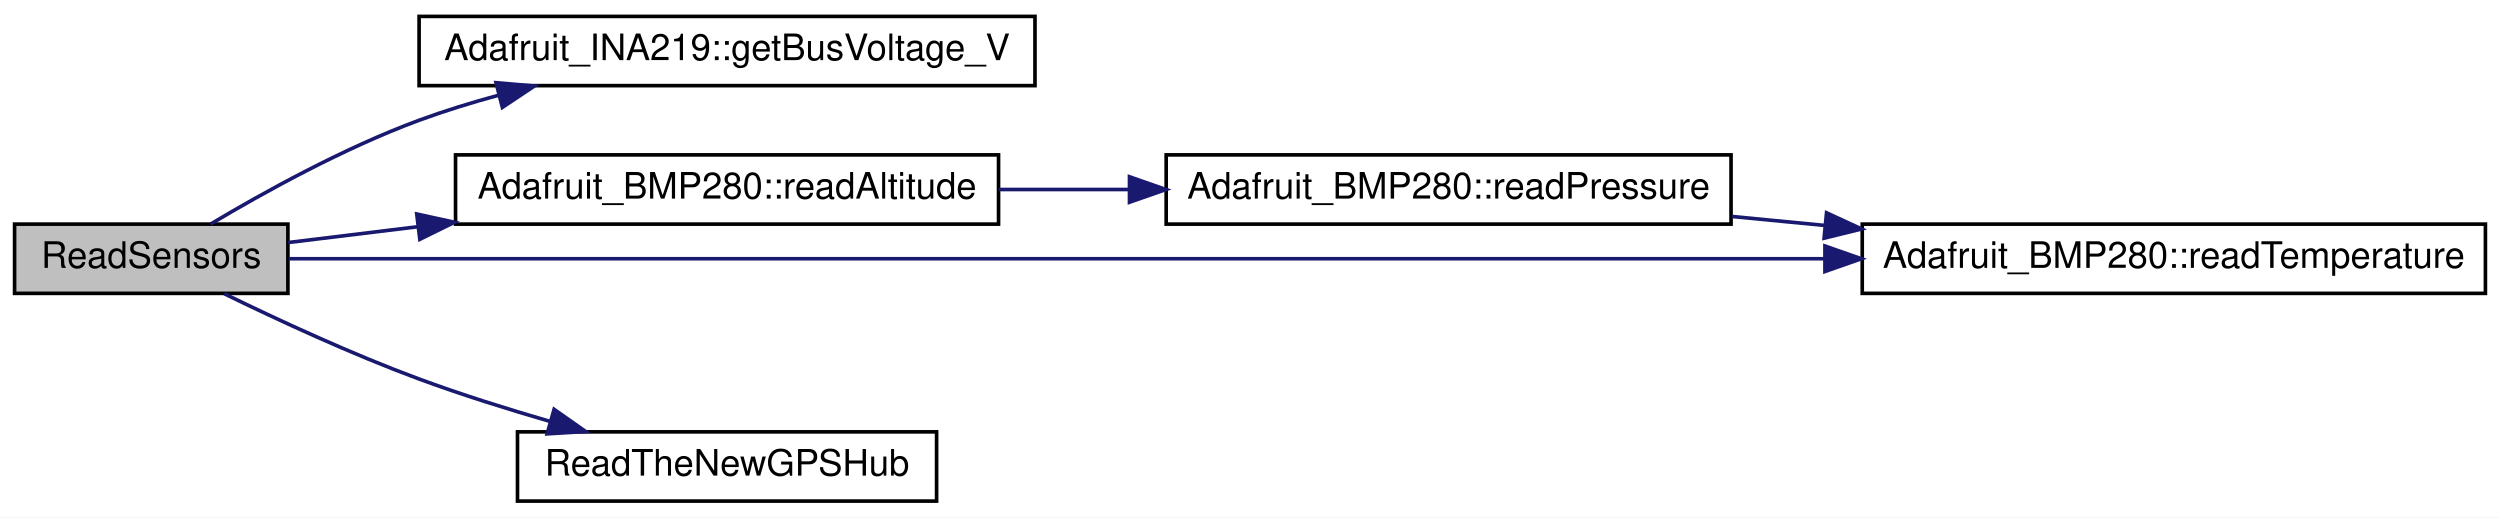
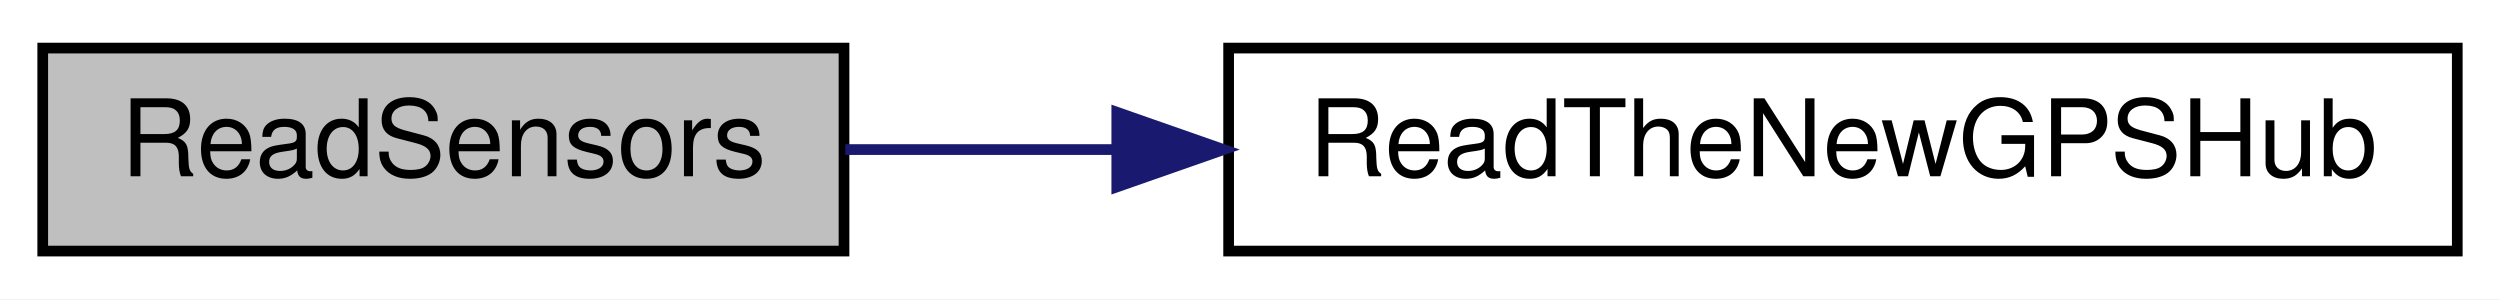
- <svg xmlns="http://www.w3.org/2000/svg" xmlns:xlink="http://www.w3.org/1999/xlink" width="686pt" height="142pt" viewBox="0.00 0.00 686.00 142.00">
-   <g id="graph0" class="graph" transform="scale(1 1) rotate(0) translate(4 138)">
-     <polygon fill="white" stroke="transparent" points="-4,4 -4,-138 682,-138 682,4 -4,4" />
+ <svg xmlns="http://www.w3.org/2000/svg" xmlns:xlink="http://www.w3.org/1999/xlink" width="234pt" height="28pt" viewBox="0.00 0.00 234.00 28.00">
+   <g id="graph0" class="graph" transform="scale(1 1) rotate(0) translate(4 24)">
+     <polygon fill="white" stroke="transparent" points="-4,4 -4,-24 230,-24 230,4 -4,4" />
    <g id="node1" class="node">
      <g id="a_node1">
        <a xlink:title=" ">
-           <polygon fill="#bfbfbf" stroke="black" points="0,-57.5 0,-76.5 75,-76.5 75,-57.5 0,-57.5" />
-           <text text-anchor="middle" x="37.5" y="-64.5" font-family="Helvetica,sans-Serif" font-size="10.00">ReadSensors</text>
+           <polygon fill="#bfbfbf" stroke="black" points="0,-0.5 0,-19.5 75,-19.5 75,-0.5 0,-0.5" />
+           <text text-anchor="middle" x="37.5" y="-7.5" font-family="Helvetica,sans-Serif" font-size="10.00">ReadSensors</text>
        </a>
      </g>
    </g>
    <g id="node2" class="node">
      <g id="a_node2">
-         <a xlink:href="class_adafruit___i_n_a219.html#ab27c5ff8681cbe04c80bc3efc840dca4" target="_top" xlink:title="Gets the shunt voltage in volts.">
-           <polygon fill="white" stroke="black" points="111,-114.5 111,-133.5 280,-133.5 280,-114.5 111,-114.5" />
-           <text text-anchor="middle" x="195.5" y="-121.5" font-family="Helvetica,sans-Serif" font-size="10.00">Adafruit_INA219::getBusVoltage_V</text>
+         <a xlink:href="_receiver_code_2src_2main_8cpp.html#ad446bbf28a88bff77a93ab753c7f15d3" target="_top" xlink:title=" ">
+           <polygon fill="white" stroke="black" points="111,-0.5 111,-19.5 226,-19.5 226,-0.5 111,-0.5" />
+           <text text-anchor="middle" x="168.5" y="-7.5" font-family="Helvetica,sans-Serif" font-size="10.00">ReadTheNewGPSHub</text>
        </a>
      </g>
    </g>
    <g id="edge1" class="edge">
-       <path fill="none" stroke="midnightblue" d="M53.8,-76.52C68.11,-85.06 90.33,-97.38 111,-105 117.98,-107.57 125.43,-109.87 132.89,-111.89" />
-       <polygon fill="midnightblue" stroke="midnightblue" points="132.11,-115.31 142.66,-114.4 133.85,-108.53 132.11,-115.31" />
-     </g>
-     <g id="node3" class="node">
-       <g id="a_node3">
-         <a xlink:href="class_adafruit___b_m_p280.html#a55c1a78abf03a021abb297b3f35127ff" target="_top" xlink:title="Calculates the approximate altitude using barometric pressure and the supplied sea level hPa as a ref...">
-           <polygon fill="white" stroke="black" points="121,-76.5 121,-95.5 270,-95.5 270,-76.5 121,-76.5" />
-           <text text-anchor="middle" x="195.5" y="-83.5" font-family="Helvetica,sans-Serif" font-size="10.00">Adafruit_BMP280::readAltitude</text>
-         </a>
-       </g>
-     </g>
-     <g id="edge2" class="edge">
-       <path fill="none" stroke="midnightblue" d="M75.08,-71.45C85.88,-72.77 98.17,-74.27 110.67,-75.79" />
-       <polygon fill="midnightblue" stroke="midnightblue" points="110.35,-79.28 120.7,-77.01 111.2,-72.33 110.35,-79.28" />
-     </g>
-     <g id="node5" class="node">
-       <g id="a_node5">
-         <a xlink:href="class_adafruit___b_m_p280.html#a8511efd594618dea5f1e52d6bd149795" target="_top" xlink:title=" ">
-           <polygon fill="white" stroke="black" points="507,-57.5 507,-76.5 678,-76.5 678,-57.5 507,-57.5" />
-           <text text-anchor="middle" x="592.5" y="-64.5" font-family="Helvetica,sans-Serif" font-size="10.00">Adafruit_BMP280::readTemperature</text>
-         </a>
-       </g>
-     </g>
-     <g id="edge5" class="edge">
-       <path fill="none" stroke="midnightblue" d="M75.21,-67C160.09,-67 372.14,-67 496.48,-67" />
-       <polygon fill="midnightblue" stroke="midnightblue" points="496.76,-70.5 506.76,-67 496.76,-63.5 496.76,-70.5" />
-     </g>
-     <g id="node6" class="node">
-       <g id="a_node6">
-         <a xlink:href="_receiver_code_2src_2main_8cpp.html#ad446bbf28a88bff77a93ab753c7f15d3" target="_top" xlink:title=" ">
-           <polygon fill="white" stroke="black" points="138,-0.5 138,-19.5 253,-19.5 253,-0.5 138,-0.5" />
-           <text text-anchor="middle" x="195.5" y="-7.5" font-family="Helvetica,sans-Serif" font-size="10.00">ReadTheNewGPSHub</text>
-         </a>
-       </g>
-     </g>
-     <g id="edge6" class="edge">
-       <path fill="none" stroke="midnightblue" d="M57.56,-57.39C72,-50.34 92.45,-40.85 111,-34 122.5,-29.76 135.11,-25.79 146.97,-22.35" />
-       <polygon fill="midnightblue" stroke="midnightblue" points="148.04,-25.68 156.71,-19.59 146.13,-18.95 148.04,-25.68" />
-     </g>
-     <g id="node4" class="node">
-       <g id="a_node4">
-         <a xlink:href="class_adafruit___b_m_p280.html#aa17b6d5005079cee6e85a7a4d99814b6" target="_top" xlink:title=" ">
-           <polygon fill="white" stroke="black" points="316,-76.5 316,-95.5 471,-95.5 471,-76.5 316,-76.5" />
-           <text text-anchor="middle" x="393.5" y="-83.5" font-family="Helvetica,sans-Serif" font-size="10.00">Adafruit_BMP280::readPressure</text>
-         </a>
-       </g>
-     </g>
-     <g id="edge3" class="edge">
-       <path fill="none" stroke="midnightblue" d="M270.04,-86C281.63,-86 293.72,-86 305.58,-86" />
-       <polygon fill="midnightblue" stroke="midnightblue" points="305.93,-89.5 315.93,-86 305.93,-82.5 305.93,-89.5" />
-     </g>
-     <g id="edge4" class="edge">
-       <path fill="none" stroke="midnightblue" d="M471.23,-78.6C479.62,-77.79 488.22,-76.96 496.79,-76.13" />
-       <polygon fill="midnightblue" stroke="midnightblue" points="497.2,-79.61 506.82,-75.17 496.53,-72.64 497.2,-79.61" />
+       <path fill="none" stroke="midnightblue" d="M75.12,-10C83.04,-10 91.66,-10 100.35,-10" />
+       <polygon fill="midnightblue" stroke="midnightblue" points="100.53,-13.5 110.53,-10 100.53,-6.5 100.53,-13.5" />
    </g>
  </g>
</svg>
